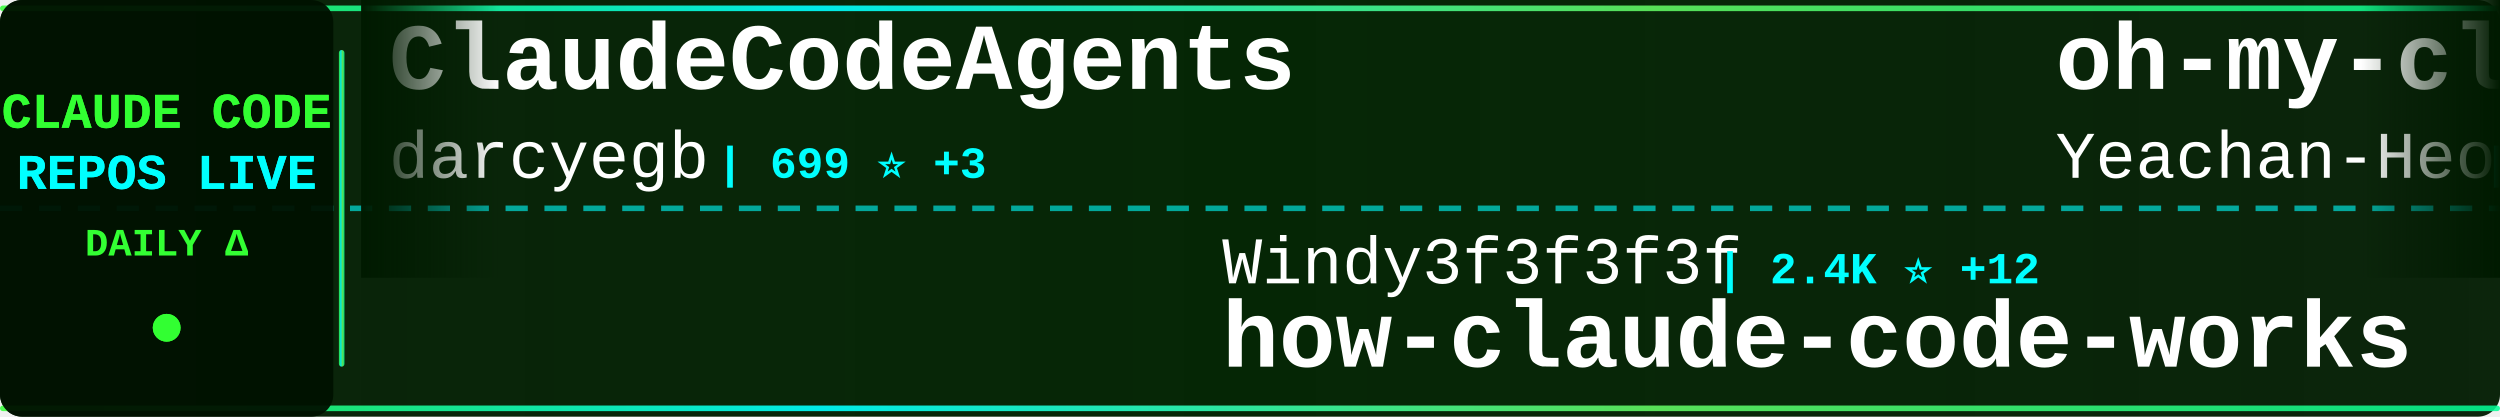
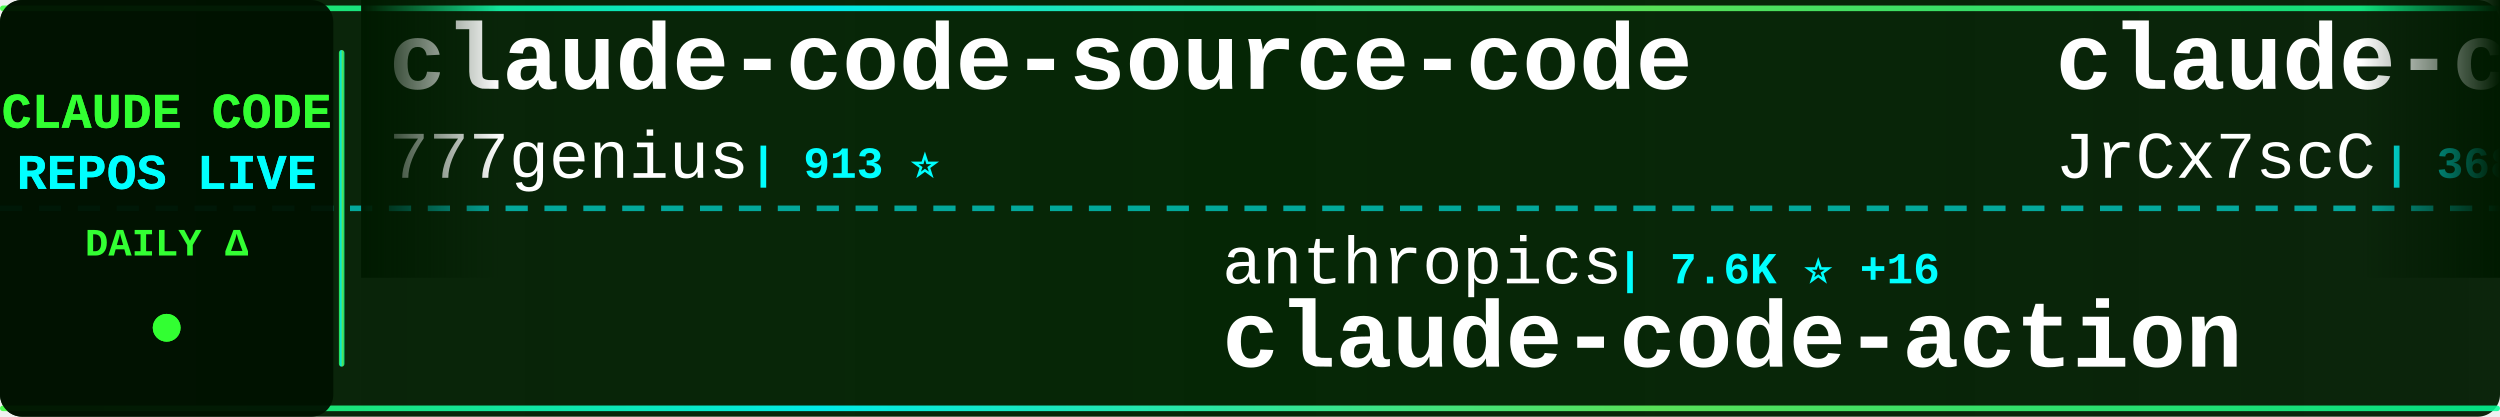
<svg xmlns="http://www.w3.org/2000/svg" width="900" height="150">
  <defs>
    <linearGradient id="tickerBg" x1="0%" y1="0%" x2="100%" y2="0%">
      <stop offset="0%" style="stop-color:#001a00;stop-opacity:0.95" />
      <stop offset="50%" style="stop-color:#002200;stop-opacity:0.98" />
      <stop offset="100%" style="stop-color:#001a00;stop-opacity:0.95" />
    </linearGradient>
    <linearGradient id="borderGrad" x1="0%" y1="0%" x2="100%" y2="0%">
      <stop offset="0%" style="stop-color:#33ff33;stop-opacity:0.85">
        <animate attributeName="stop-opacity" values="0.85;1;0.85" dur="2s" repeatCount="indefinite" />
      </stop>
      <stop offset="33%" style="stop-color:#00ffff;stop-opacity:0.9">
        <animate attributeName="stop-opacity" values="0.9;1;0.9" dur="2.2s" repeatCount="indefinite" />
      </stop>
      <stop offset="66%" style="stop-color:#66ff66;stop-opacity:0.85">
        <animate attributeName="stop-opacity" values="0.85;1;0.85" dur="1.8s" repeatCount="indefinite" />
      </stop>
      <stop offset="100%" style="stop-color:#00ff99;stop-opacity:0.85">
        <animate attributeName="stop-opacity" values="0.85;1;0.85" dur="2s" repeatCount="indefinite" />
      </stop>
    </linearGradient>
    <filter id="textGlow">
      <feGaussianBlur stdDeviation="0.1" result="coloredBlur" />
      <feMerge>
        <feMergeNode in="coloredBlur" />
        <feMergeNode in="SourceGraphic" />
      </feMerge>
    </filter>
    <filter id="metricGlow">
      <feGaussianBlur stdDeviation="0.2" result="coloredBlur" />
      <feMerge>
        <feMergeNode in="coloredBlur" />
        <feMergeNode in="SourceGraphic" />
      </feMerge>
    </filter>
    <linearGradient id="leftFade" x1="0%" y1="0%" x2="100%" y2="0%">
      <stop offset="0%" style="stop-color:#001a00;stop-opacity:1" />
      <stop offset="100%" style="stop-color:#001a00;stop-opacity:0" />
    </linearGradient>
    <linearGradient id="rightFade" x1="0%" y1="0%" x2="100%" y2="0%">
      <stop offset="0%" style="stop-color:#001a00;stop-opacity:0" />
      <stop offset="100%" style="stop-color:#001a00;stop-opacity:1" />
    </linearGradient>
  </defs>
  <rect width="900" height="150" fill="url(#tickerBg)" rx="8" />
  <rect x="0" y="2" width="900" height="2" fill="url(#borderGrad)" rx="1" />
  <rect x="0" y="146" width="900" height="2" fill="url(#borderGrad)" rx="1" />
  <line x1="0" y1="75" x2="900" y2="75" stroke="#00ffff" stroke-width="2" stroke-dasharray="8 6" opacity="0.6" />
  <rect x="0" y="0" width="120" height="150" fill="#001100" opacity="0.95" rx="8" />
  <text x="60" y="46" font-family="'Courier New', monospace" font-size="18" font-weight="bold" fill="#33ff33" text-anchor="middle" filter="url(#textGlow)">
    CLAUDE CODE
  </text>
  <text x="60" y="68" font-family="'Courier New', monospace" font-size="18" font-weight="bold" fill="#00ffff" text-anchor="middle" filter="url(#textGlow)">
    REPOS LIVE
  </text>
  <text x="60" y="92" font-family="'Courier New', monospace" font-size="14" font-weight="bold" fill="#33ff33" text-anchor="middle">
    DAILY Δ
  </text>
  <circle cx="60" cy="118" r="5" fill="#33ff33" filter="url(#metricGlow)">
    <animate attributeName="r" values="4;6;4" dur="1.5s" repeatCount="indefinite" />
    <animate attributeName="opacity" values="0.6;1;0.6" dur="1.5s" repeatCount="indefinite" />
  </circle>
  <rect x="122" y="18" width="2" height="114" fill="url(#borderGrad)" rx="1" />
  <clipPath id="tickerClip">
    <rect x="130" y="0" width="770" height="150" />
  </clipPath>
  <g clip-path="url(#tickerClip)">
    <g id="tickerItems">
      <animateTransform attributeName="transform" attributeType="XML" type="translate" from="0 0" to="-3000 0" dur="54s" repeatCount="indefinite" />
      <g transform="translate(0, 0)">
-         <text x="140" y="32" font-family="'Courier New', monospace" font-size="34" font-weight="bold" fill="#ffffff">ClaudeCodeAgents</text>
-         <text x="140" y="64" font-family="'Courier New', monospace" font-size="24" font-weight="normal" fill="#ffffff" opacity="1.0">darcyegb</text>
-         <text x="258" y="64" font-family="'Courier New', monospace" font-size="16" font-weight="bold" fill="#00ffff"> | 699 ⭐ +3</text>
+         <text x="140" y="32" font-family="'Courier New', monospace" font-size="34" font-weight="bold" fill="#ffffff">claude-code-source-code</text>
+         <text x="140" y="64" font-family="'Courier New', monospace" font-size="24" font-weight="normal" fill="#ffffff" opacity="1.0">777genius</text>
+         <text x="270" y="64" font-family="'Courier New', monospace" font-size="16" font-weight="bold" fill="#00ffff"> | 913 ⭐</text>
      </g>
      <g transform="translate(300, 0)">
-         <text x="140" y="102" font-family="'Courier New', monospace" font-size="24" font-weight="normal" fill="#ffffff" opacity="1.0">Windy3f3f3f3f</text>
-         <text x="318" y="102" font-family="'Courier New', monospace" font-size="16" font-weight="bold" fill="#00ffff"> | 2.4K ⭐ +12</text>
-         <text x="140" y="132" font-family="'Courier New', monospace" font-size="34" font-weight="bold" fill="#ffffff">how-claude-code-works</text>
+         <text x="140" y="102" font-family="'Courier New', monospace" font-size="24" font-weight="normal" fill="#ffffff" opacity="1.0">anthropics</text>
+         <text x="282" y="102" font-family="'Courier New', monospace" font-size="16" font-weight="bold" fill="#00ffff"> | 7.6K ⭐ +16</text>
+         <text x="140" y="132" font-family="'Courier New', monospace" font-size="34" font-weight="bold" fill="#ffffff">claude-code-action</text>
      </g>
      <g transform="translate(600, 0)">
-         <text x="140" y="32" font-family="'Courier New', monospace" font-size="34" font-weight="bold" fill="#ffffff">oh-my-claudecode</text>
-         <text x="140" y="64" font-family="'Courier New', monospace" font-size="24" font-weight="normal" fill="#ffffff" opacity="1.0">Yeachan-Heo</text>
-         <text x="294" y="64" font-family="'Courier New', monospace" font-size="16" font-weight="bold" fill="#00ffff"> | 34.2K ⭐ +108</text>
+         <text x="140" y="32" font-family="'Courier New', monospace" font-size="34" font-weight="bold" fill="#ffffff">claude-code-source</text>
+         <text x="140" y="64" font-family="'Courier New', monospace" font-size="24" font-weight="normal" fill="#ffffff" opacity="1.0">JrCx7scC</text>
+         <text x="258" y="64" font-family="'Courier New', monospace" font-size="16" font-weight="bold" fill="#00ffff"> | 368 ⭐</text>
      </g>
      <g transform="translate(900, 0)">
-         <text x="140" y="102" font-family="'Courier New', monospace" font-size="24" font-weight="normal" fill="#ffffff" opacity="1.0">diet103</text>
-         <text x="246" y="102" font-family="'Courier New', monospace" font-size="16" font-weight="bold" fill="#00ffff"> | 9.6K ⭐ +4</text>
-         <text x="140" y="132" font-family="'Courier New', monospace" font-size="34" font-weight="bold" fill="#ffffff">claude-code-infrastructu...</text>
+         <text x="140" y="102" font-family="'Courier New', monospace" font-size="24" font-weight="normal" fill="#ffffff" opacity="1.0">oboard</text>
+         <text x="234" y="102" font-family="'Courier New', monospace" font-size="16" font-weight="bold" fill="#00ffff"> | 3.1K ⭐ +4</text>
+         <text x="140" y="132" font-family="'Courier New', monospace" font-size="34" font-weight="bold" fill="#ffffff">claude-code-rev</text>
      </g>
      <g transform="translate(1200, 0)">
-         <text x="140" y="32" font-family="'Courier New', monospace" font-size="34" font-weight="bold" fill="#ffffff">claude-code-settings</text>
-         <text x="140" y="64" font-family="'Courier New', monospace" font-size="24" font-weight="normal" fill="#ffffff" opacity="1.0">feiskyer</text>
-         <text x="258" y="64" font-family="'Courier New', monospace" font-size="16" font-weight="bold" fill="#00ffff"> | 1.5K ⭐ +3</text>
+         <text x="140" y="32" font-family="'Courier New', monospace" font-size="34" font-weight="bold" fill="#ffffff">claude-code-from-source</text>
+         <text x="140" y="64" font-family="'Courier New', monospace" font-size="24" font-weight="normal" fill="#ffffff" opacity="1.0">alejandrobalderas</text>
+         <text x="366" y="64" font-family="'Courier New', monospace" font-size="16" font-weight="bold" fill="#00ffff"> | 1.9K ⭐ +6</text>
      </g>
      <g transform="translate(1500, 0)">
-         <text x="140" y="102" font-family="'Courier New', monospace" font-size="24" font-weight="normal" fill="#ffffff" opacity="1.0">zstmfhy</text>
-         <text x="246" y="102" font-family="'Courier New', monospace" font-size="16" font-weight="bold" fill="#00ffff"> | 190 ⭐ +1</text>
-         <text x="140" y="132" font-family="'Courier New', monospace" font-size="34" font-weight="bold" fill="#ffffff">Claude-code</text>
+         <text x="140" y="102" font-family="'Courier New', monospace" font-size="24" font-weight="normal" fill="#ffffff" opacity="1.0">kodu-ai</text>
+         <text x="246" y="102" font-family="'Courier New', monospace" font-size="16" font-weight="bold" fill="#00ffff"> | 5.3K ⭐ +1</text>
+         <text x="140" y="132" font-family="'Courier New', monospace" font-size="34" font-weight="bold" fill="#ffffff">claude-coder</text>
      </g>
      <g transform="translate(1800, 0)">
-         <text x="140" y="32" font-family="'Courier New', monospace" font-size="34" font-weight="bold" fill="#ffffff">cc-switch</text>
-         <text x="140" y="64" font-family="'Courier New', monospace" font-size="24" font-weight="normal" fill="#ffffff" opacity="1.0">farion1231</text>
-         <text x="282" y="64" font-family="'Courier New', monospace" font-size="16" font-weight="bold" fill="#00ffff"> | 74.8K ⭐ +1.0K</text>
+         <text x="140" y="32" font-family="'Courier New', monospace" font-size="34" font-weight="bold" fill="#ffffff">claude-code-source-code-...</text>
+         <text x="140" y="64" font-family="'Courier New', monospace" font-size="24" font-weight="normal" fill="#ffffff" opacity="1.0">ghuntley</text>
+         <text x="258" y="64" font-family="'Courier New', monospace" font-size="16" font-weight="bold" fill="#00ffff"> | 978 ⭐</text>
      </g>
      <g transform="translate(2100, 0)">
-         <text x="140" y="102" font-family="'Courier New', monospace" font-size="24" font-weight="normal" fill="#ffffff" opacity="1.0">andrew-kramer-inno</text>
-         <text x="378" y="102" font-family="'Courier New', monospace" font-size="16" font-weight="bold" fill="#00ffff"> | 589 ⭐</text>
-         <text x="140" y="132" font-family="'Courier New', monospace" font-size="34" font-weight="bold" fill="#ffffff">claude-code-source-build</text>
+         <text x="140" y="102" font-family="'Courier New', monospace" font-size="24" font-weight="normal" fill="#ffffff" opacity="1.0">anthropics</text>
+         <text x="282" y="102" font-family="'Courier New', monospace" font-size="16" font-weight="bold" fill="#00ffff"> | 19.8K ⭐ +119</text>
+         <text x="140" y="132" font-family="'Courier New', monospace" font-size="34" font-weight="bold" fill="#ffffff">claude-plugins-official</text>
      </g>
      <g transform="translate(2400, 0)">
-         <text x="140" y="32" font-family="'Courier New', monospace" font-size="34" font-weight="bold" fill="#ffffff">Claude-Code</text>
-         <text x="140" y="64" font-family="'Courier New', monospace" font-size="24" font-weight="normal" fill="#ffffff" opacity="1.0">pengchengneo</text>
-         <text x="306" y="64" font-family="'Courier New', monospace" font-size="16" font-weight="bold" fill="#00ffff"> | 1.4K ⭐ +5</text>
+         <text x="140" y="32" font-family="'Courier New', monospace" font-size="34" font-weight="bold" fill="#ffffff">ralph-claude-code</text>
+         <text x="140" y="64" font-family="'Courier New', monospace" font-size="24" font-weight="normal" fill="#ffffff" opacity="1.0">frankbria</text>
+         <text x="270" y="64" font-family="'Courier New', monospace" font-size="16" font-weight="bold" fill="#00ffff"> | 9.2K ⭐ +9</text>
      </g>
      <g transform="translate(2700, 0)">
-         <text x="140" y="102" font-family="'Courier New', monospace" font-size="24" font-weight="normal" fill="#ffffff" opacity="1.0">shareAI-lab</text>
-         <text x="294" y="102" font-family="'Courier New', monospace" font-size="16" font-weight="bold" fill="#00ffff"> | 61.2K ⭐ +215</text>
-         <text x="140" y="132" font-family="'Courier New', monospace" font-size="34" font-weight="bold" fill="#ffffff">learn-claude-code</text>
+         <text x="140" y="102" font-family="'Courier New', monospace" font-size="24" font-weight="normal" fill="#ffffff" opacity="1.0">sickn33</text>
+         <text x="246" y="102" font-family="'Courier New', monospace" font-size="16" font-weight="bold" fill="#00ffff"> | 38.0K ⭐ +120</text>
+         <text x="140" y="132" font-family="'Courier New', monospace" font-size="34" font-weight="bold" fill="#ffffff">antigravity-awesome-skil...</text>
      </g>
      <g transform="translate(3000, 0)">
-         <text x="140" y="32" font-family="'Courier New', monospace" font-size="34" font-weight="bold" fill="#ffffff">ClaudeCodeAgents</text>
-         <text x="140" y="64" font-family="'Courier New', monospace" font-size="24" font-weight="normal" fill="#ffffff" opacity="1.0">darcyegb</text>
-         <text x="258" y="64" font-family="'Courier New', monospace" font-size="16" font-weight="bold" fill="#00ffff"> | 699 ⭐ +3</text>
+         <text x="140" y="32" font-family="'Courier New', monospace" font-size="34" font-weight="bold" fill="#ffffff">claude-code-source-code</text>
+         <text x="140" y="64" font-family="'Courier New', monospace" font-size="24" font-weight="normal" fill="#ffffff" opacity="1.0">777genius</text>
+         <text x="270" y="64" font-family="'Courier New', monospace" font-size="16" font-weight="bold" fill="#00ffff"> | 913 ⭐</text>
      </g>
      <g transform="translate(3300, 0)">
-         <text x="140" y="102" font-family="'Courier New', monospace" font-size="24" font-weight="normal" fill="#ffffff" opacity="1.0">Windy3f3f3f3f</text>
-         <text x="318" y="102" font-family="'Courier New', monospace" font-size="16" font-weight="bold" fill="#00ffff"> | 2.4K ⭐ +12</text>
-         <text x="140" y="132" font-family="'Courier New', monospace" font-size="34" font-weight="bold" fill="#ffffff">how-claude-code-works</text>
+         <text x="140" y="102" font-family="'Courier New', monospace" font-size="24" font-weight="normal" fill="#ffffff" opacity="1.0">anthropics</text>
+         <text x="282" y="102" font-family="'Courier New', monospace" font-size="16" font-weight="bold" fill="#00ffff"> | 7.6K ⭐ +16</text>
+         <text x="140" y="132" font-family="'Courier New', monospace" font-size="34" font-weight="bold" fill="#ffffff">claude-code-action</text>
      </g>
      <g transform="translate(3600, 0)">
-         <text x="140" y="32" font-family="'Courier New', monospace" font-size="34" font-weight="bold" fill="#ffffff">oh-my-claudecode</text>
-         <text x="140" y="64" font-family="'Courier New', monospace" font-size="24" font-weight="normal" fill="#ffffff" opacity="1.0">Yeachan-Heo</text>
-         <text x="294" y="64" font-family="'Courier New', monospace" font-size="16" font-weight="bold" fill="#00ffff"> | 34.2K ⭐ +108</text>
+         <text x="140" y="32" font-family="'Courier New', monospace" font-size="34" font-weight="bold" fill="#ffffff">claude-code-source</text>
+         <text x="140" y="64" font-family="'Courier New', monospace" font-size="24" font-weight="normal" fill="#ffffff" opacity="1.0">JrCx7scC</text>
+         <text x="258" y="64" font-family="'Courier New', monospace" font-size="16" font-weight="bold" fill="#00ffff"> | 368 ⭐</text>
      </g>
      <g transform="translate(3900, 0)">
-         <text x="140" y="102" font-family="'Courier New', monospace" font-size="24" font-weight="normal" fill="#ffffff" opacity="1.0">diet103</text>
-         <text x="246" y="102" font-family="'Courier New', monospace" font-size="16" font-weight="bold" fill="#00ffff"> | 9.6K ⭐ +4</text>
-         <text x="140" y="132" font-family="'Courier New', monospace" font-size="34" font-weight="bold" fill="#ffffff">claude-code-infrastructu...</text>
+         <text x="140" y="102" font-family="'Courier New', monospace" font-size="24" font-weight="normal" fill="#ffffff" opacity="1.0">oboard</text>
+         <text x="234" y="102" font-family="'Courier New', monospace" font-size="16" font-weight="bold" fill="#00ffff"> | 3.1K ⭐ +4</text>
+         <text x="140" y="132" font-family="'Courier New', monospace" font-size="34" font-weight="bold" fill="#ffffff">claude-code-rev</text>
      </g>
    </g>
  </g>
  <rect x="130" y="0" width="50" height="100" fill="url(#leftFade)" />
  <rect x="850" y="0" width="50" height="100" fill="url(#rightFade)" />
</svg>
